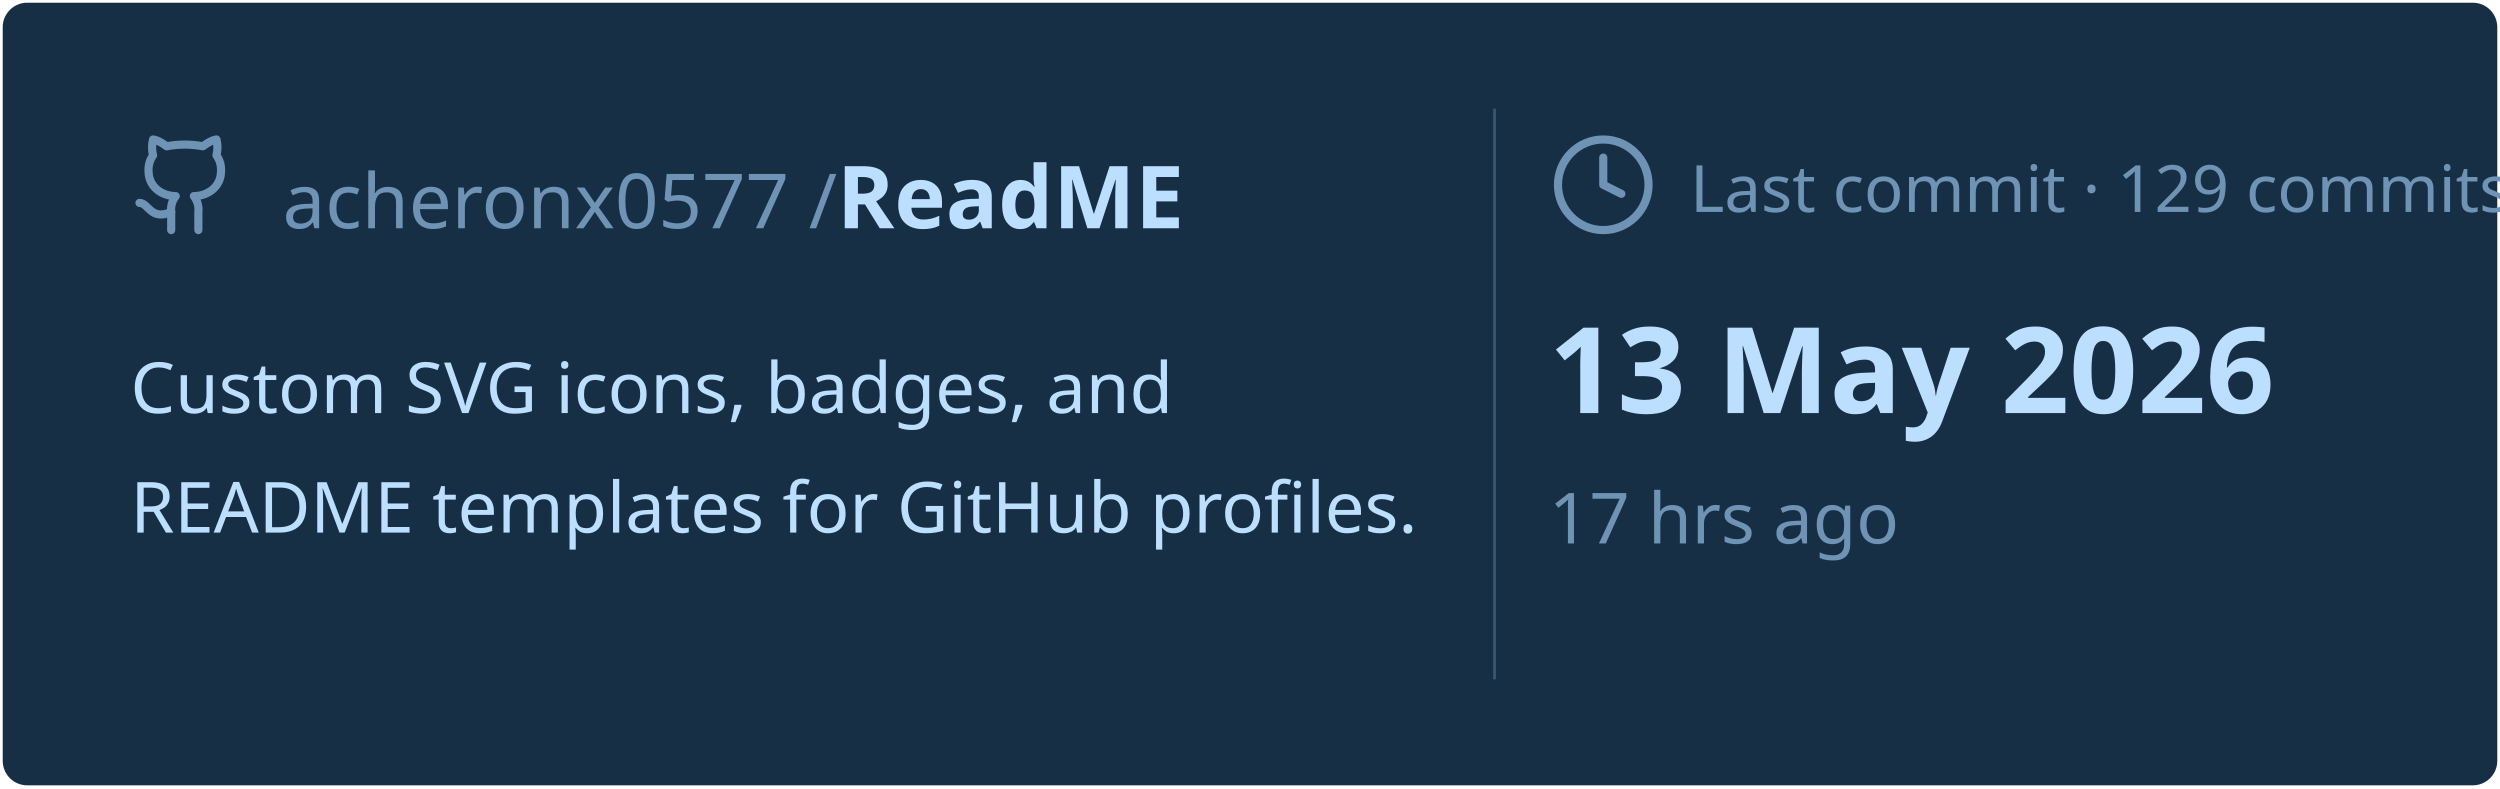
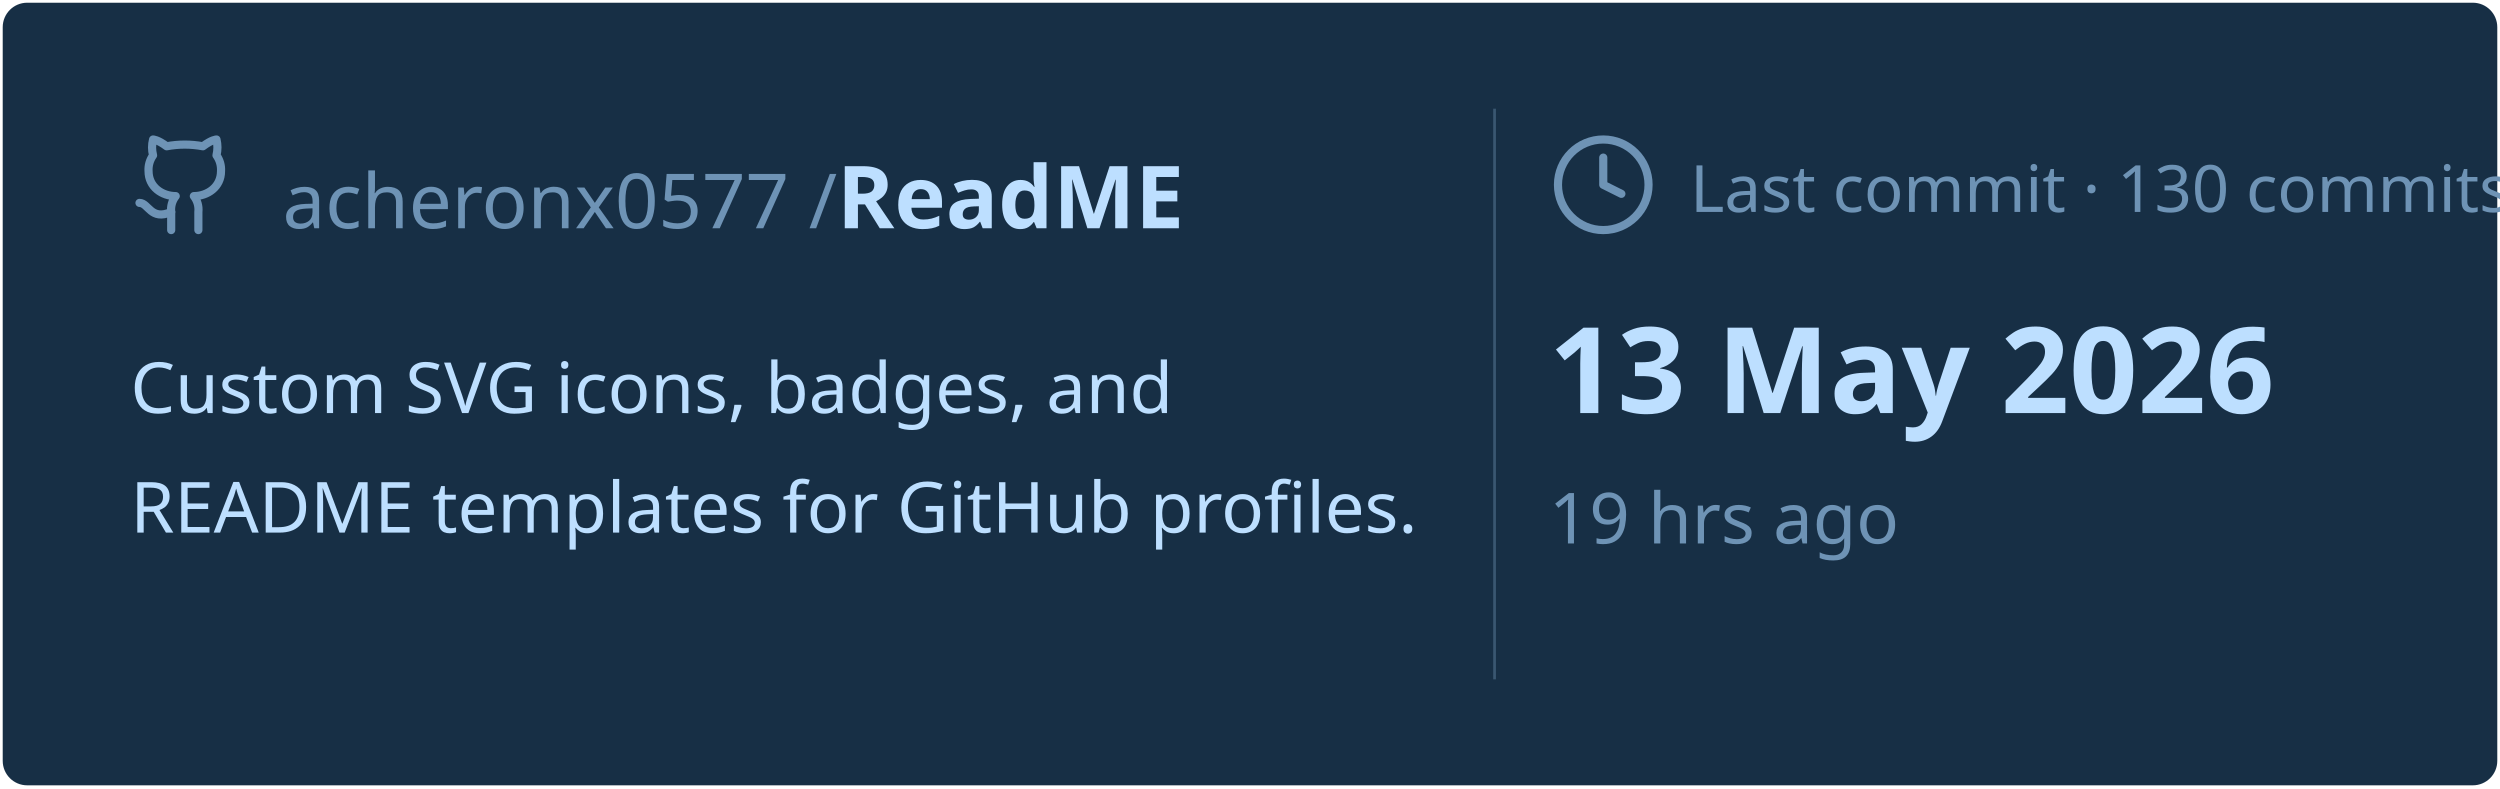
<svg xmlns="http://www.w3.org/2000/svg" viewBox="0 0 460 145" width="460px" height="145px">
  <rect stroke="#000000" stroke-opacity="0" fill="#172F45" rx="4.5" x="0.5" y="0.5" width="459" height="144" />
  <g transform="translate(24, 42)">
    <svg x="0" y="-18" width="20" height="20" viewBox="0 0 24 24" fill="none" stroke="#6E93B5" stroke-width="1.8" stroke-linecap="round" stroke-linejoin="round">
      <path d="M15 22v-4a4.8 4.8 0 0 0-1-3.5c3 0 6-2 6-5.5.08-1.25-.27-2.48-1-3.5.28-1.15.28-2.35 0-3.5 0 0-1 0-3 1.5-2.64-.5-5.36-.5-8 0C6 2 5 2 5 2c-.3 1.15-.3 2.35 0 3.5A5.403 5.403 0 0 0 4 9c0 3.5 3 5.5 6 5.5-.39.49-.68 1.05-.85 1.65-.17.6-.22 1.23-.15 1.85v4" />
      <path d="M9 18c-4.51 2-5-2-7-2" />
    </svg>
    <text x="28" y="0" font-family="&quot;Segoe UI&quot;, Ubuntu, sans-serif" font-size="14" font-weight="400" fill="#6E93B5">acheronx0577 /</text>
    <text x="130" y="0" font-family="&quot;Segoe UI&quot;, Ubuntu, sans-serif" font-size="16" font-weight="700" fill="#BDDFFF">ReadME</text>
  </g>
  <text x="24" y="76" font-family="&quot;Segoe UI&quot;, Ubuntu, sans-serif" font-size="13" font-weight="400" fill="#BDDFFF">Custom SVG icons, badges, and</text>
  <text x="24" y="98" font-family="&quot;Segoe UI&quot;, Ubuntu, sans-serif" font-size="13" font-weight="400" fill="#BDDFFF">README templates for GitHub profiles.</text>
  <line x1="275" y1="20" x2="275" y2="125" stroke="#6E93B5" stroke-width="0.5" stroke-opacity="0.4" />
  <svg x="285" y="24" width="20" height="20" viewBox="0 0 24 24" fill="none" stroke="#6E93B5" stroke-width="1.8" stroke-linecap="round" stroke-linejoin="round">
    <circle cx="12" cy="12" r="10" />
    <polyline points="12 6 12 12 16 14" />
  </svg>
-   <text x="311" y="39" font-family="&quot;Segoe UI&quot;, Ubuntu, sans-serif" font-size="12" font-weight="400" fill="#6E93B5">Last commit · 129 commits</text>
+   <text x="311" y="39" font-family="&quot;Segoe UI&quot;, Ubuntu, sans-serif" font-size="12" font-weight="400" fill="#6E93B5">Last commit · 130 commits</text>
  <text x="285" y="76" font-family="&quot;Segoe UI&quot;, Ubuntu, sans-serif" font-size="22" font-weight="700" fill="#BDDFFF">13 May 2026</text>
-   <text x="285" y="100" font-family="&quot;Segoe UI&quot;, Ubuntu, sans-serif" font-size="13" font-weight="400" fill="#6E93B5">17 hrs ago</text>
+   <text x="285" y="100" font-family="&quot;Segoe UI&quot;, Ubuntu, sans-serif" font-size="13" font-weight="400" fill="#6E93B5">19 hrs ago</text>
</svg>
